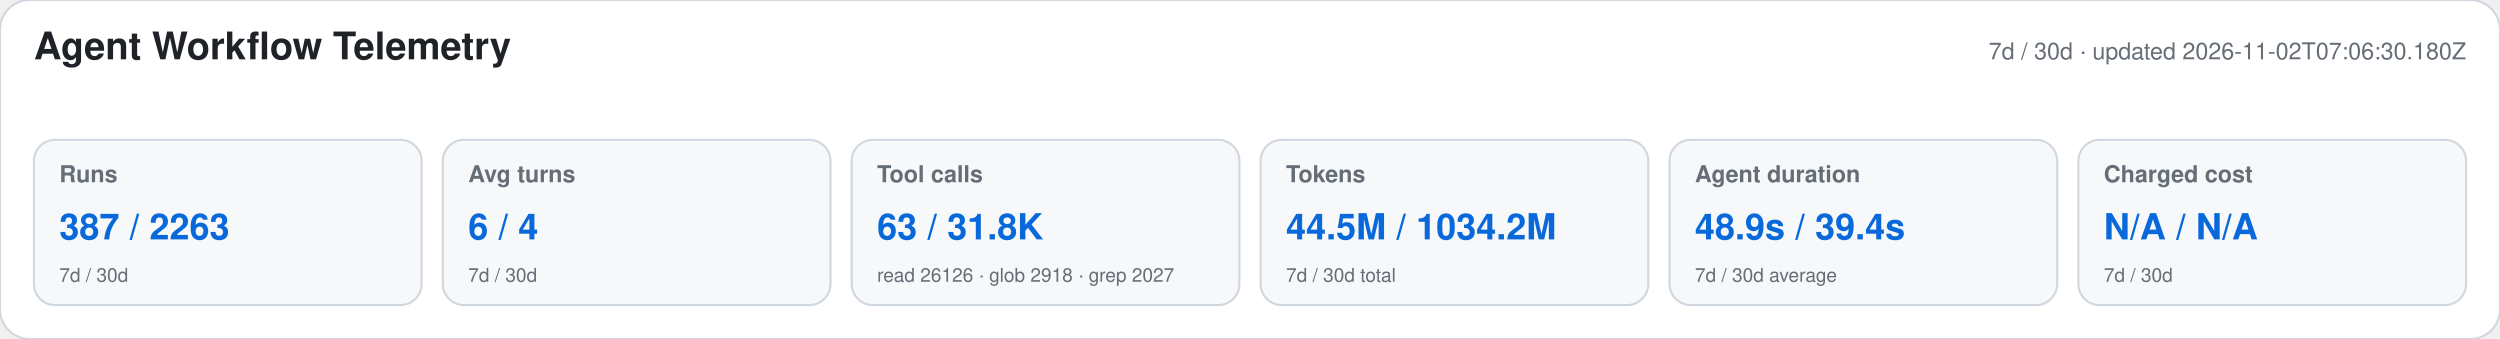
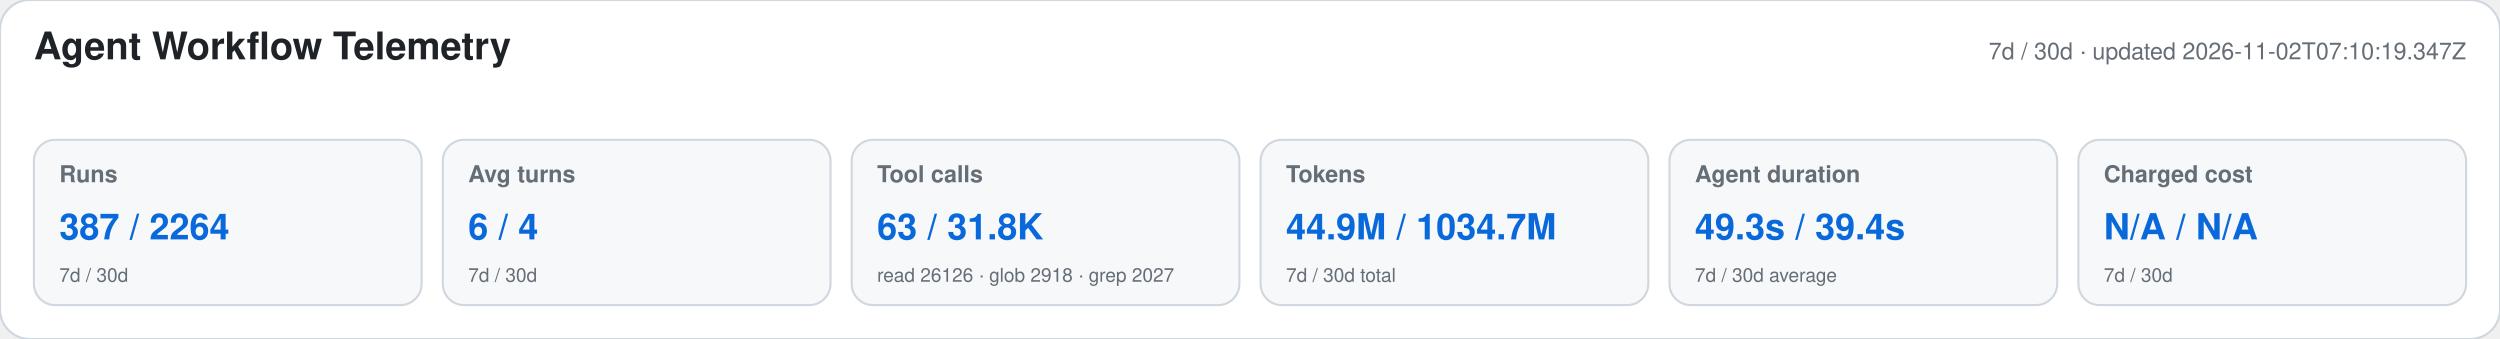
<svg xmlns="http://www.w3.org/2000/svg" width="1180" height="160" viewBox="0 0 1180 160" role="img" aria-labelledby="title desc">
  <style>text{font-family:-apple-system,BlinkMacSystemFont,"Segoe UI",Helvetica,Arial,sans-serif}.heading{font-size:18px;font-weight:650;fill:#1f2328}.meta,.label,.secondary{fill:#656d76}.meta,.label{font-size:11px}.label{font-weight:600}.primary{font-size:17px;font-weight:700;fill:#0969da}.secondary{font-size:9px}</style>
  <rect width="1180" height="160" rx="14" fill="#ffffff" stroke="#d0d7de" />
  <text x="16" y="28" class="heading">Agent Workflow Telemetry</text>
-   <text x="1164" y="28" text-anchor="end" class="meta">7d / 30d · updated 2026-11-02T07:06:30.180Z</text>
+   <text x="1164" y="28" text-anchor="end" class="meta">7d / 30d · updated 2026-11-02T07:10:19.347Z</text>
  <g>
    <rect x="16" y="66" width="183" height="78" rx="10" fill="#f6f8fa" stroke="#d0d7de" />
    <text x="28" y="86" class="label">Runs</text>
-     <text x="28" y="113" class="primary">387 / 2263</text>
+     <text x="28" y="113" class="primary">387 / 2264</text>
    <text x="28" y="133" class="secondary">7d / 30d</text>
  </g>
  <g>
    <rect x="209" y="66" width="183" height="78" rx="10" fill="#f6f8fa" stroke="#d0d7de" />
    <text x="221" y="86" class="label">Avg turns</text>
    <text x="221" y="113" class="primary">6 / 4</text>
    <text x="221" y="133" class="secondary">7d / 30d</text>
  </g>
  <g>
    <rect x="402" y="66" width="183" height="78" rx="10" fill="#f6f8fa" stroke="#d0d7de" />
    <text x="414" y="86" class="label">Tool calls</text>
    <text x="414" y="113" class="primary">63 / 31.8K</text>
    <text x="414" y="133" class="secondary">read 26126 · glob 2918 · grep 2027</text>
  </g>
  <g>
    <rect x="595" y="66" width="183" height="78" rx="10" fill="#f6f8fa" stroke="#d0d7de" />
    <text x="607" y="86" class="label">Tokens</text>
-     <text x="607" y="113" class="primary">44.5M / 1034.2M</text>
+     <text x="607" y="113" class="primary">44.9M / 1034.7M</text>
    <text x="607" y="133" class="secondary">7d / 30d total</text>
  </g>
  <g>
    <rect x="788" y="66" width="183" height="78" rx="10" fill="#f6f8fa" stroke="#d0d7de" />
    <text x="800" y="86" class="label">Agent duration</text>
-     <text x="800" y="113" class="primary">48.9s / 39.4s</text>
+     <text x="800" y="113" class="primary">49.3s / 39.4s</text>
    <text x="800" y="133" class="secondary">7d / 30d average</text>
  </g>
  <g>
    <rect x="981" y="66" width="183" height="78" rx="10" fill="#f6f8fa" stroke="#d0d7de" />
    <text x="993" y="86" class="label">Charged cost</text>
    <text x="993" y="113" class="primary">N/A / N/A</text>
    <text x="993" y="133" class="secondary">7d / 30d</text>
  </g>
</svg>
